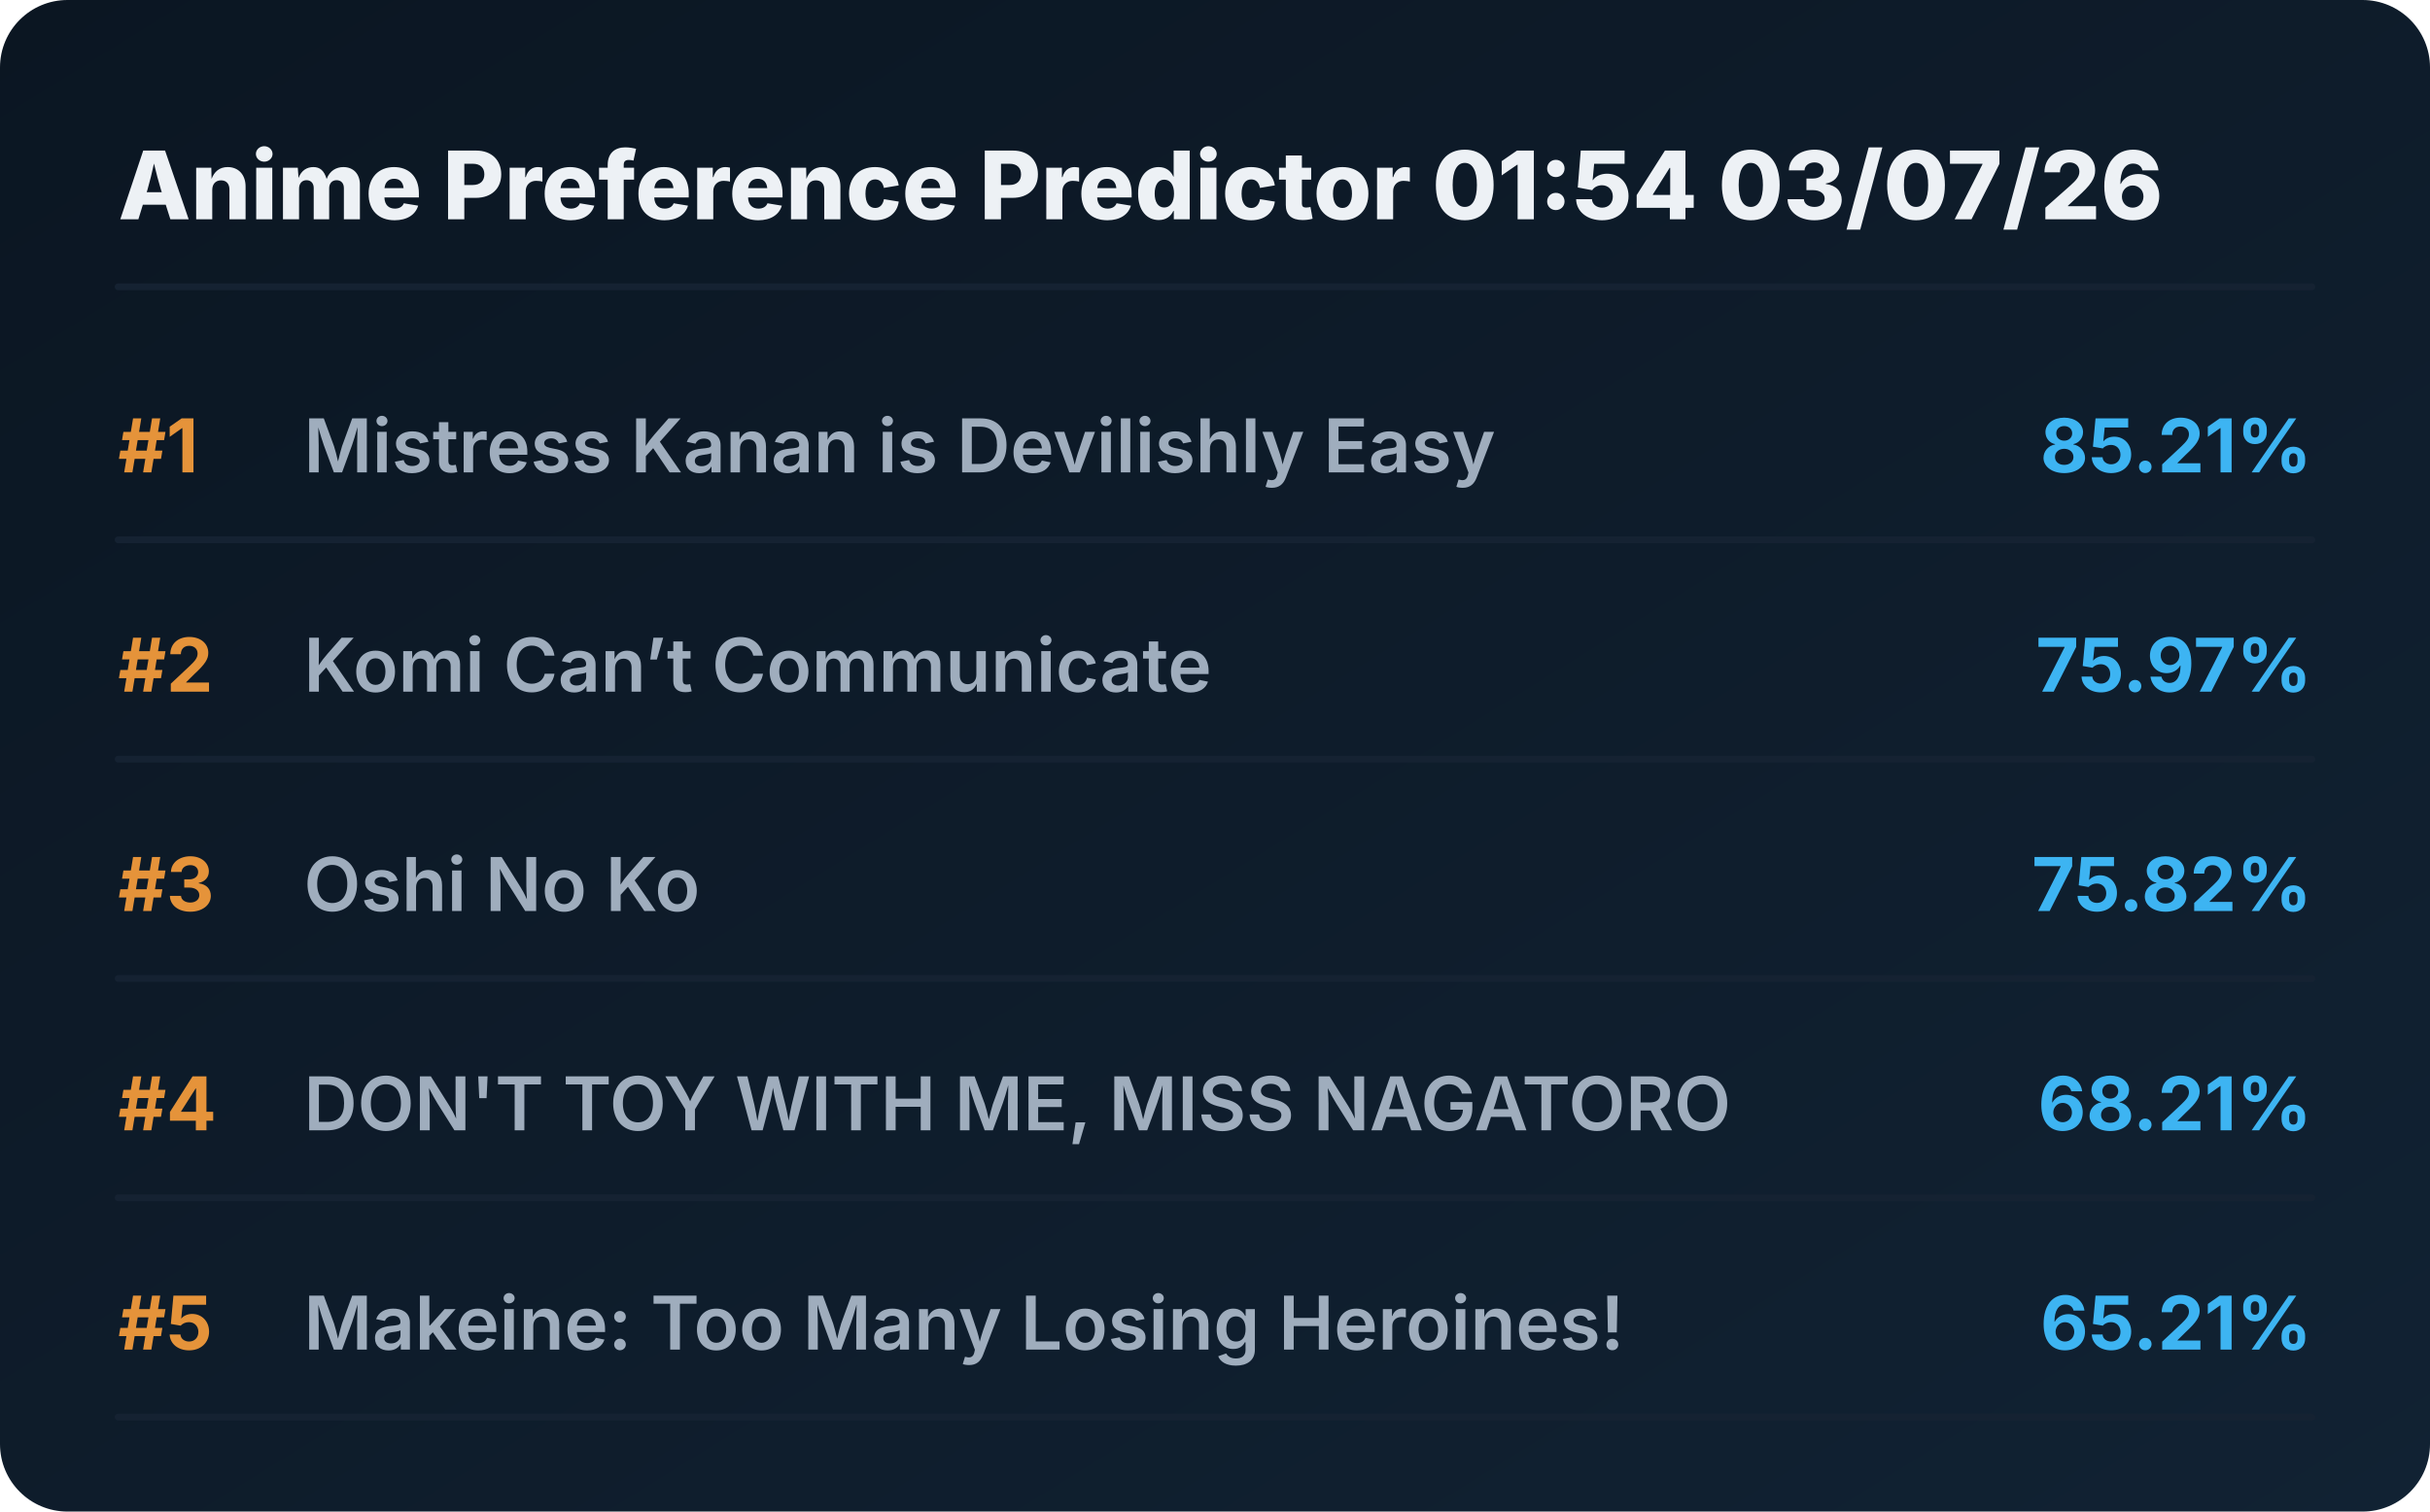
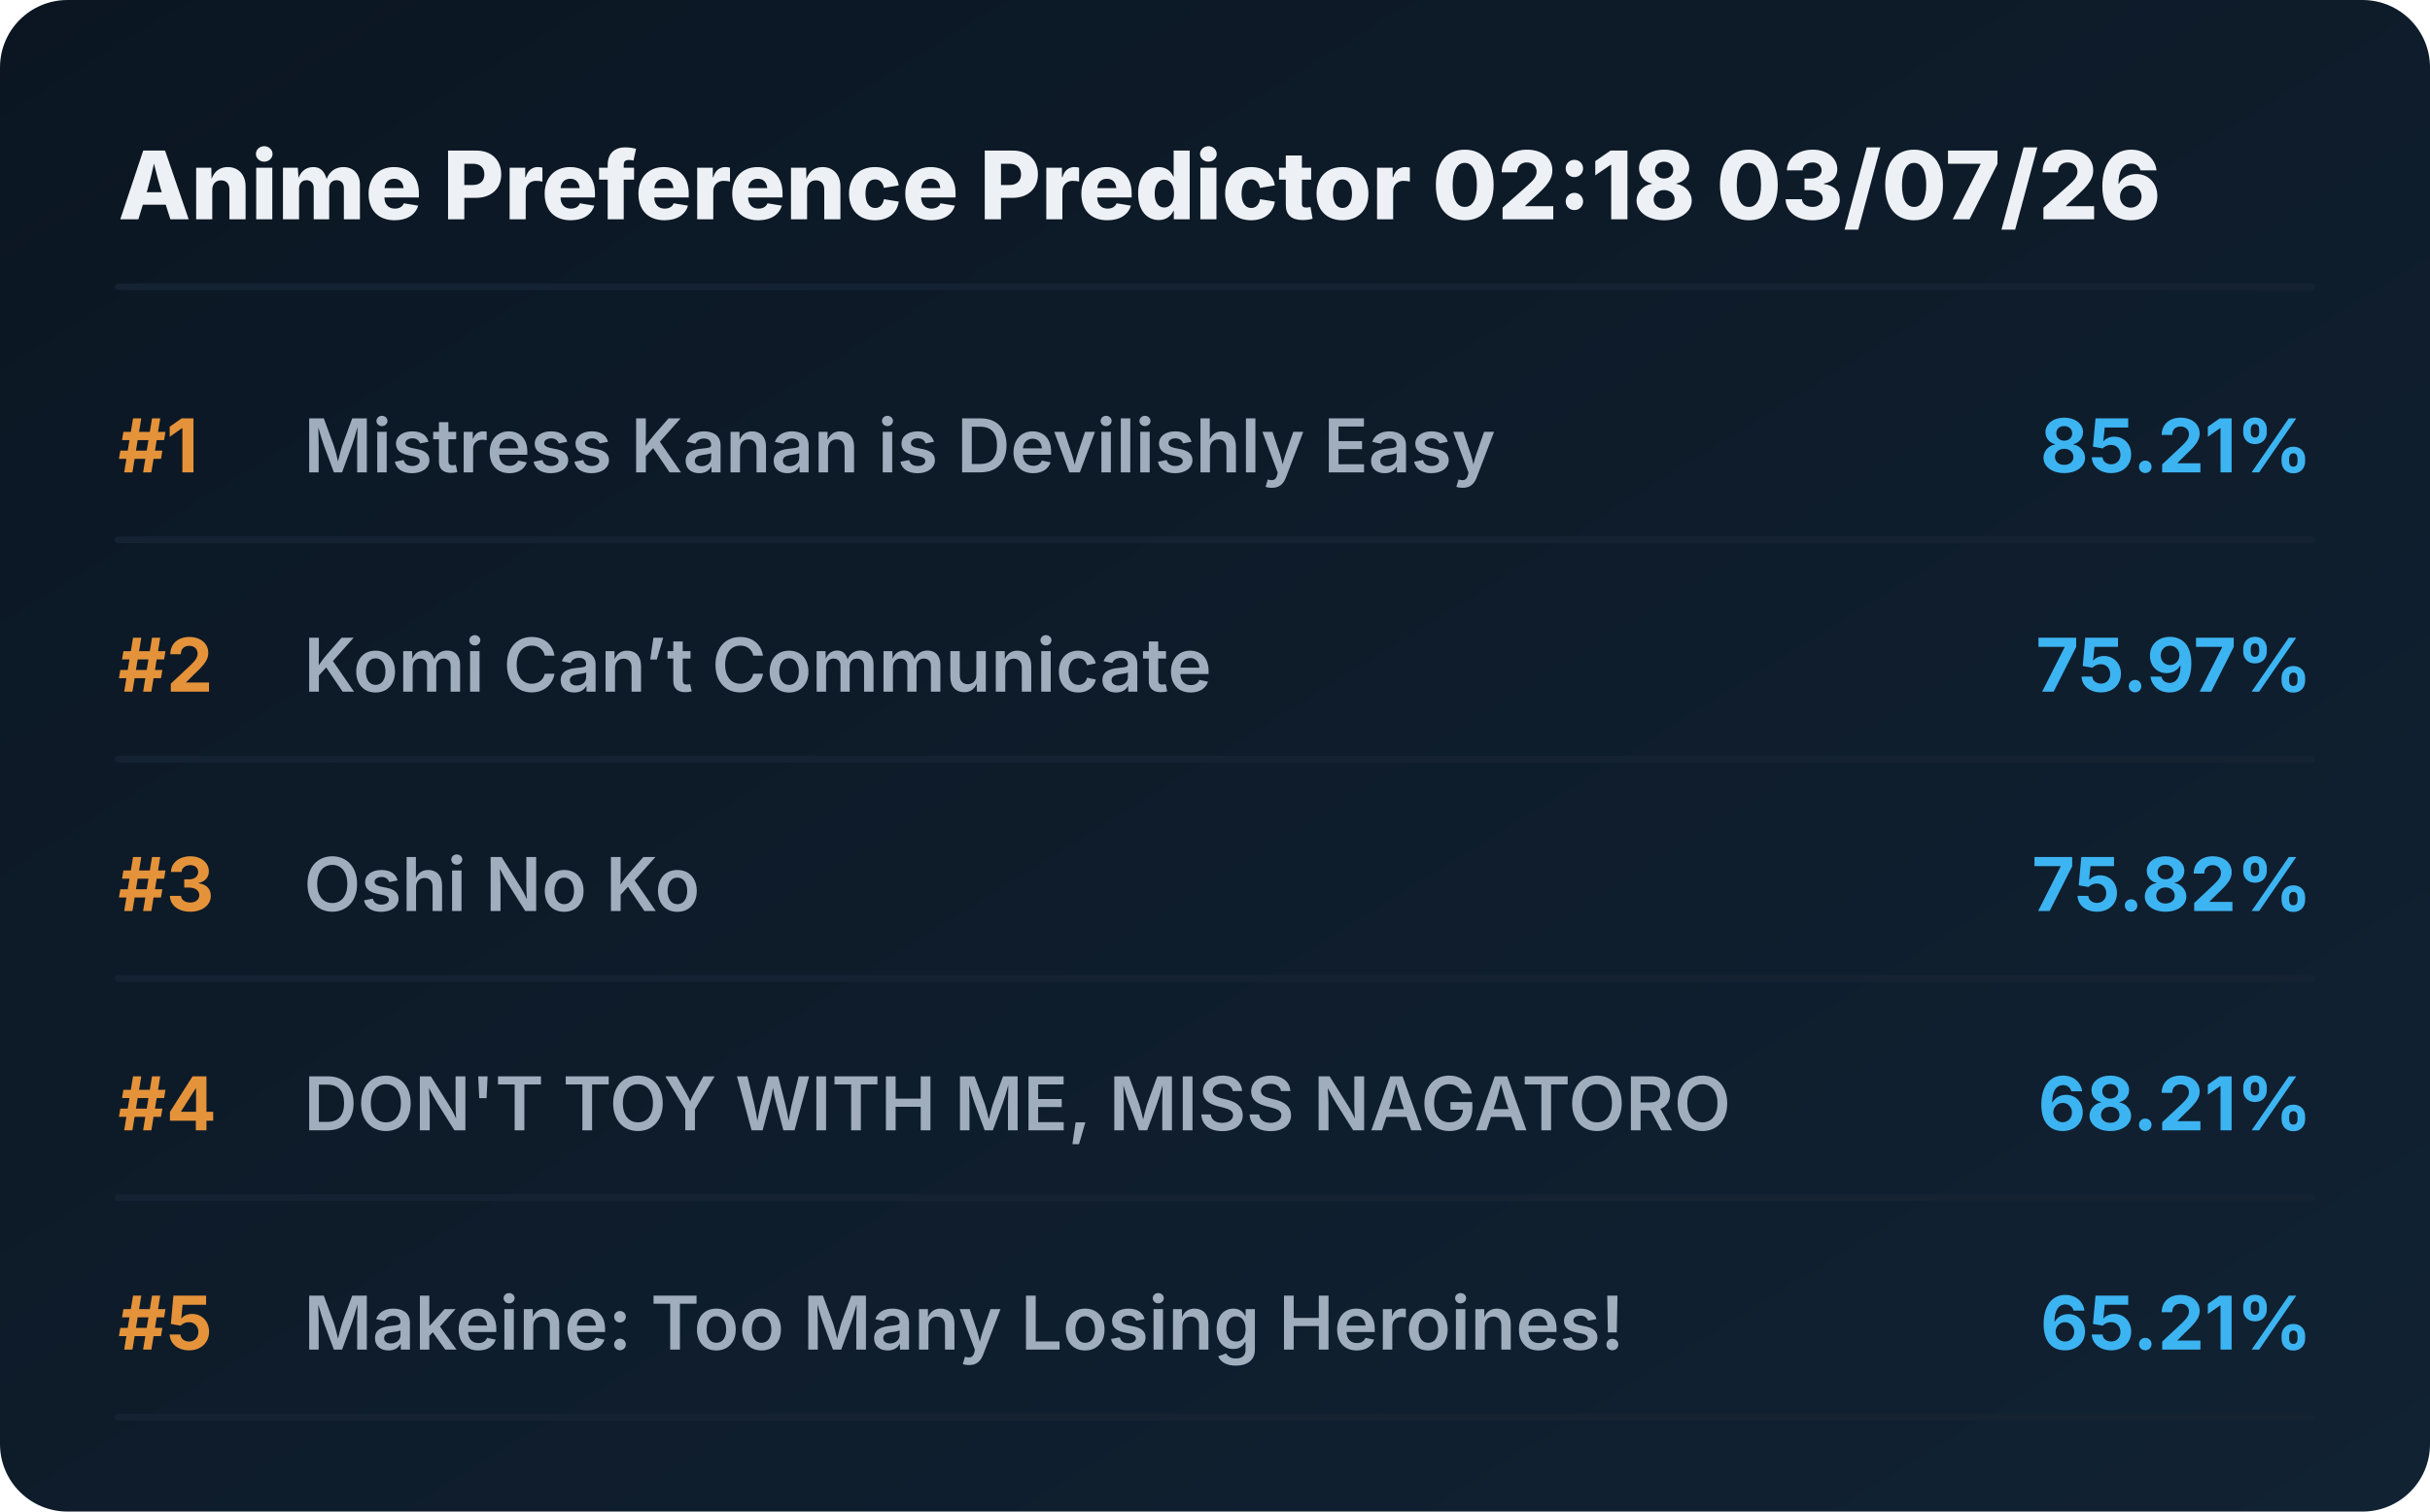
<svg xmlns="http://www.w3.org/2000/svg" viewBox="0 0 720 448" preserveAspectRatio="xMidYMid meet" style="width: 100%; height: auto; max-width: 720px;">
  <defs>
    <linearGradient id="boxGrad" x1="0%" y1="0%" x2="100%" y2="100%">
      <stop offset="0%" stop-color="#0b1622" />
      <stop offset="100%" stop-color="#112233" />
    </linearGradient>
    <clipPath id="titleClip">
      <rect x="90" y="0" width="510" height="100%" />
    </clipPath>
  </defs>
  <style>
    .bg { fill: url(#boxGrad); rx: 20px; }
    .header { font-family: 'Overpass', 'Inter', system-ui, sans-serif; font-weight: 800; font-size: 28px; fill: #edf1f5; }
    .rank { font-family: 'Overpass', 'Inter', system-ui, sans-serif; font-weight: 700; font-size: 22px; fill: #e5933a; }
    .title { font-family: 'Overpass', 'Inter', system-ui, sans-serif; font-weight: 600; font-size: 22px; fill: #9fadbd; }
    .score { font-family: 'Overpass', 'Inter', system-ui, sans-serif; font-weight: 700; font-size: 22px; fill: #3db4f2; }
    .line { stroke: #152232; stroke-width: 2; stroke-linecap: round; }
  </style>
  <rect class="bg" width="720" height="448" />
-   <text x="35" y="65" class="header">Anime Preference Predictor 01:54 03/07/26</text>
+   <text x="35" y="65" class="header">Anime Preference Predictor 02:18 03/07/26</text>
  <line x1="35" y1="85" x2="685" y2="85" class="line" />
  <g transform="translate(0, 0)">
    <text x="35" y="140" class="rank">#1</text>
    <text x="90" y="140" class="title">Mistress Kanan is Devilishly Easy</text>
    <text x="685" y="140" class="score" text-anchor="end">85.21%</text>
    <line x1="35" y1="160" x2="685" y2="160" class="line" />
  </g>
  <g transform="translate(0, 65)">
    <text x="35" y="140" class="rank">#2</text>
    <text x="90" y="140" class="title">Komi Can’t Communicate</text>
    <text x="685" y="140" class="score" text-anchor="end">75.97%</text>
    <line x1="35" y1="160" x2="685" y2="160" class="line" />
  </g>
  <g transform="translate(0, 130)">
    <text x="35" y="140" class="rank">#3</text>
    <text x="90" y="140" class="title">Oshi No Ko</text>
    <text x="685" y="140" class="score" text-anchor="end">75.82%</text>
    <line x1="35" y1="160" x2="685" y2="160" class="line" />
  </g>
  <g transform="translate(0, 195)">
    <text x="35" y="140" class="rank">#4</text>
    <text x="90" y="140" class="title">DON'T TOY WITH ME, MISS NAGATORO</text>
    <text x="685" y="140" class="score" text-anchor="end">68.21%</text>
    <line x1="35" y1="160" x2="685" y2="160" class="line" />
  </g>
  <g transform="translate(0, 260)">
    <text x="35" y="140" class="rank">#5</text>
    <text x="90" y="140" class="title">Makeine: Too Many Losing Heroines!</text>
    <text x="685" y="140" class="score" text-anchor="end">65.21%</text>
    <line x1="35" y1="160" x2="685" y2="160" class="line" />
  </g>
</svg>
